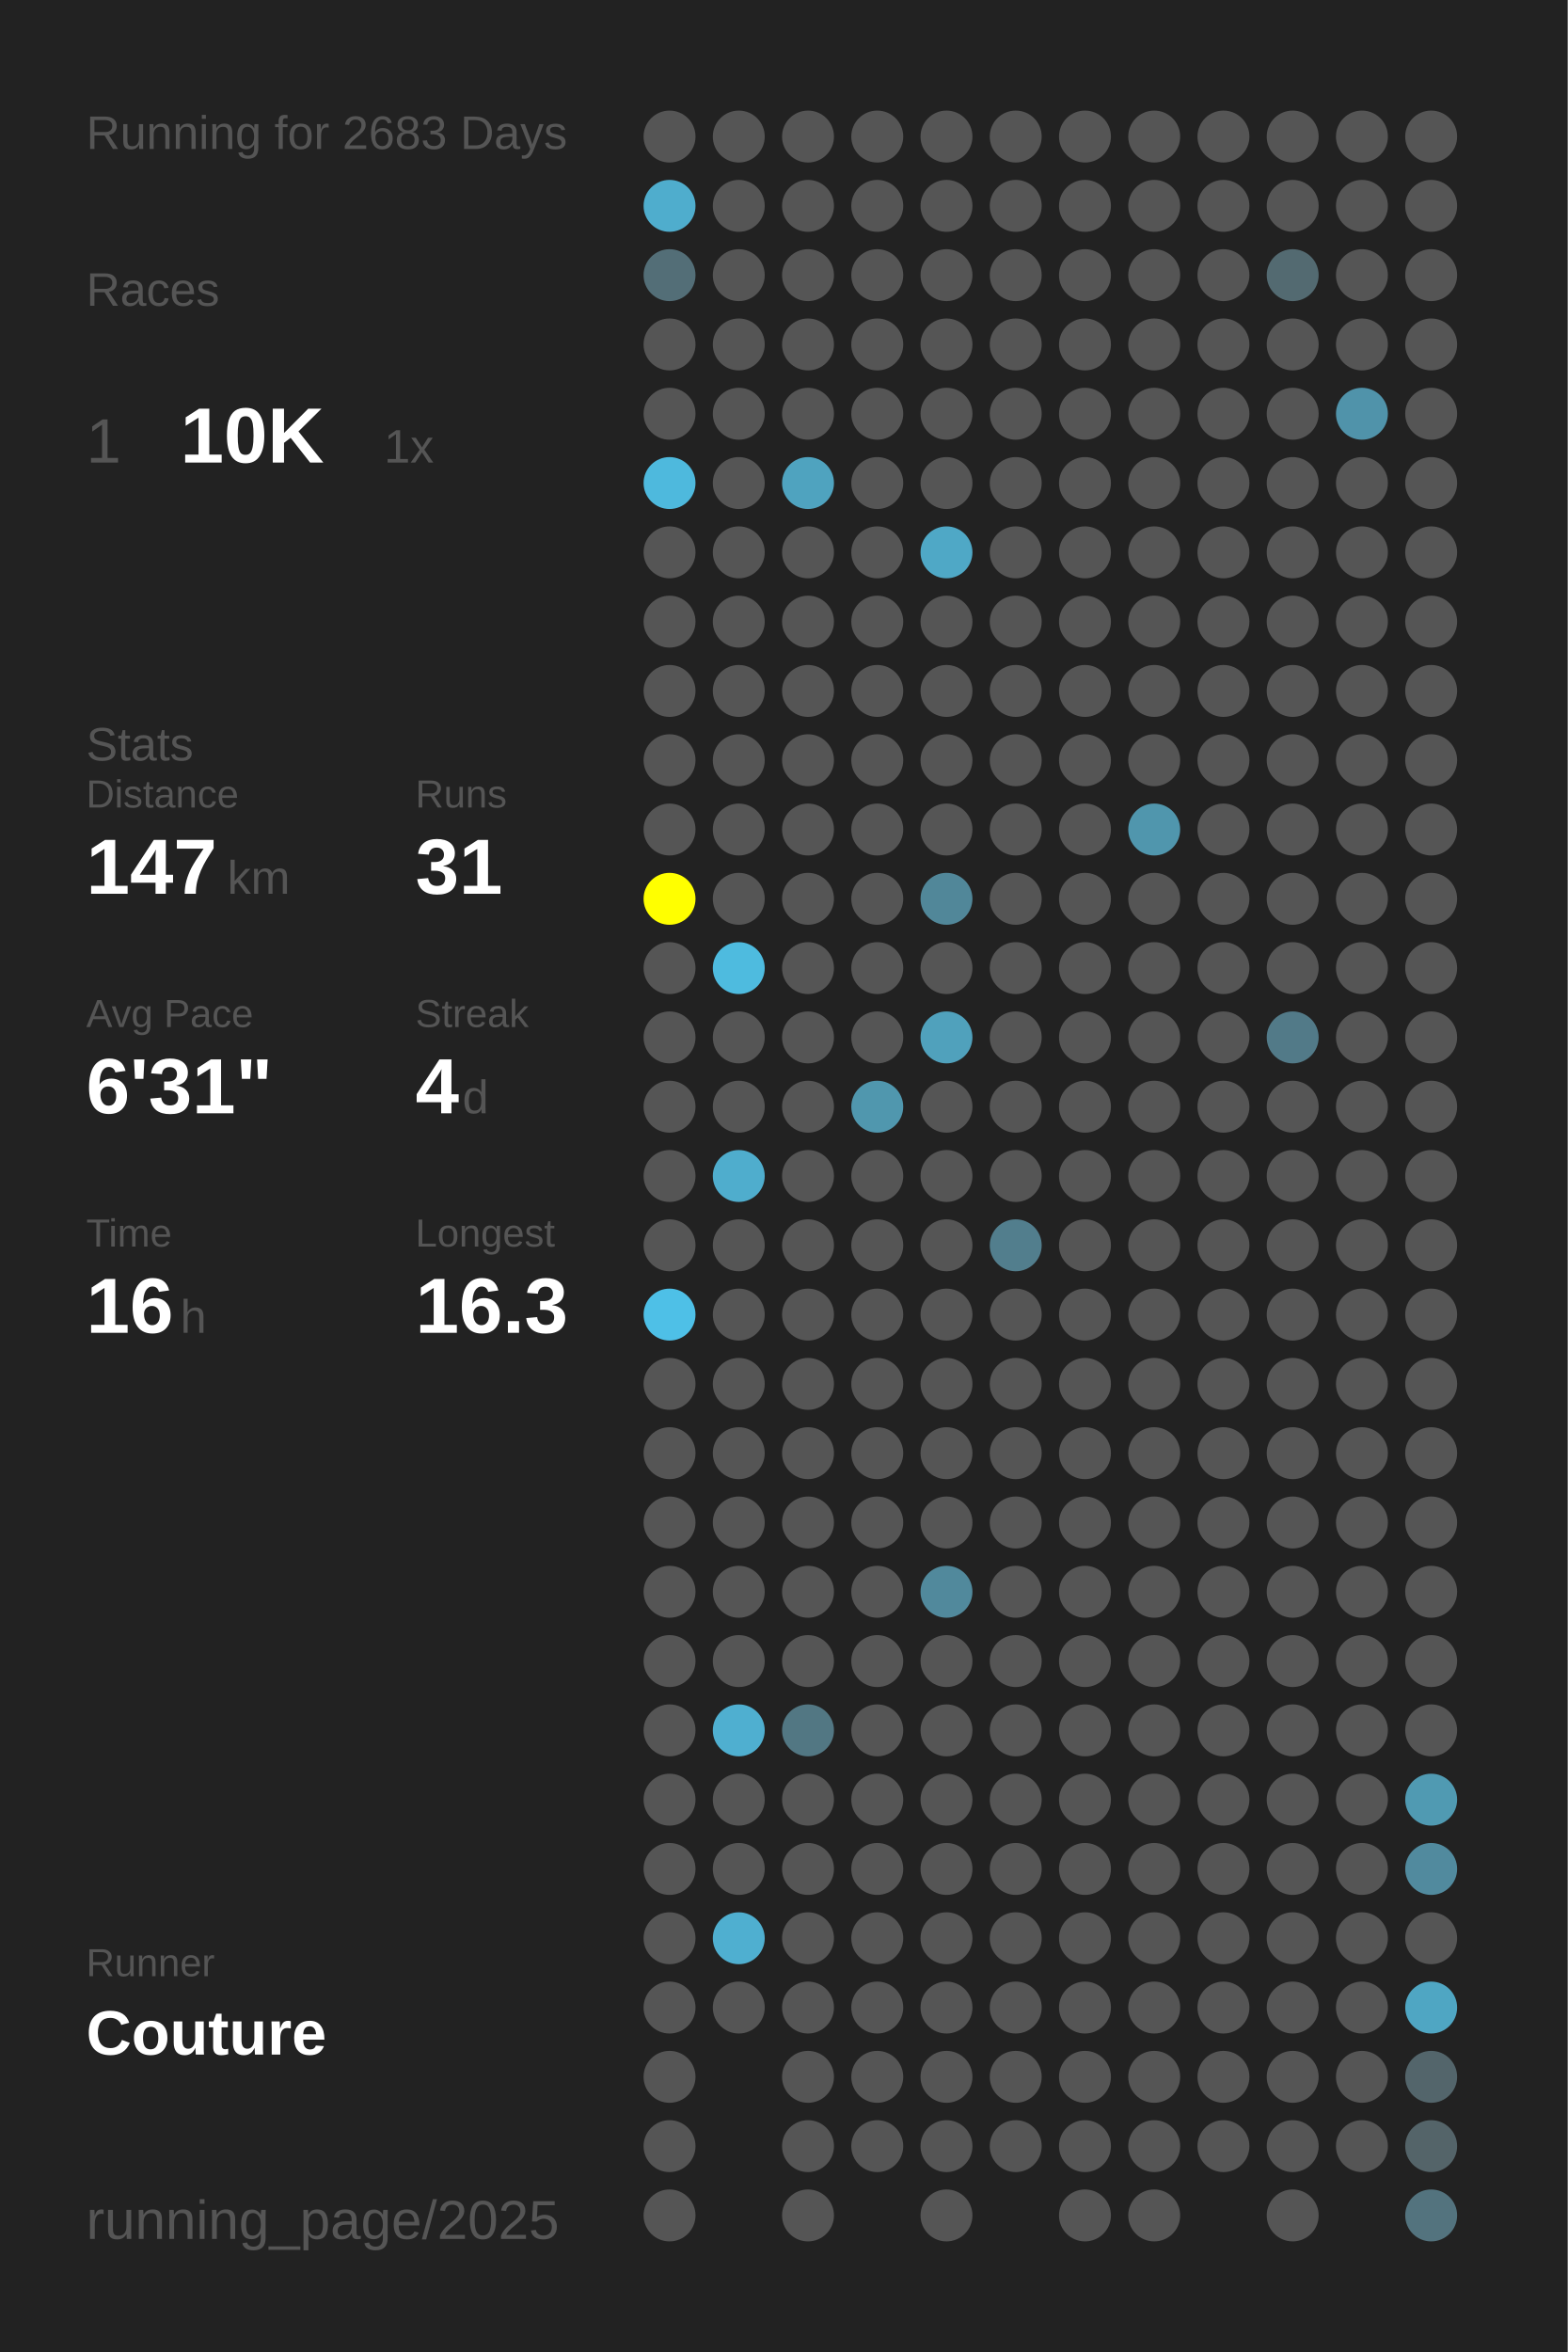
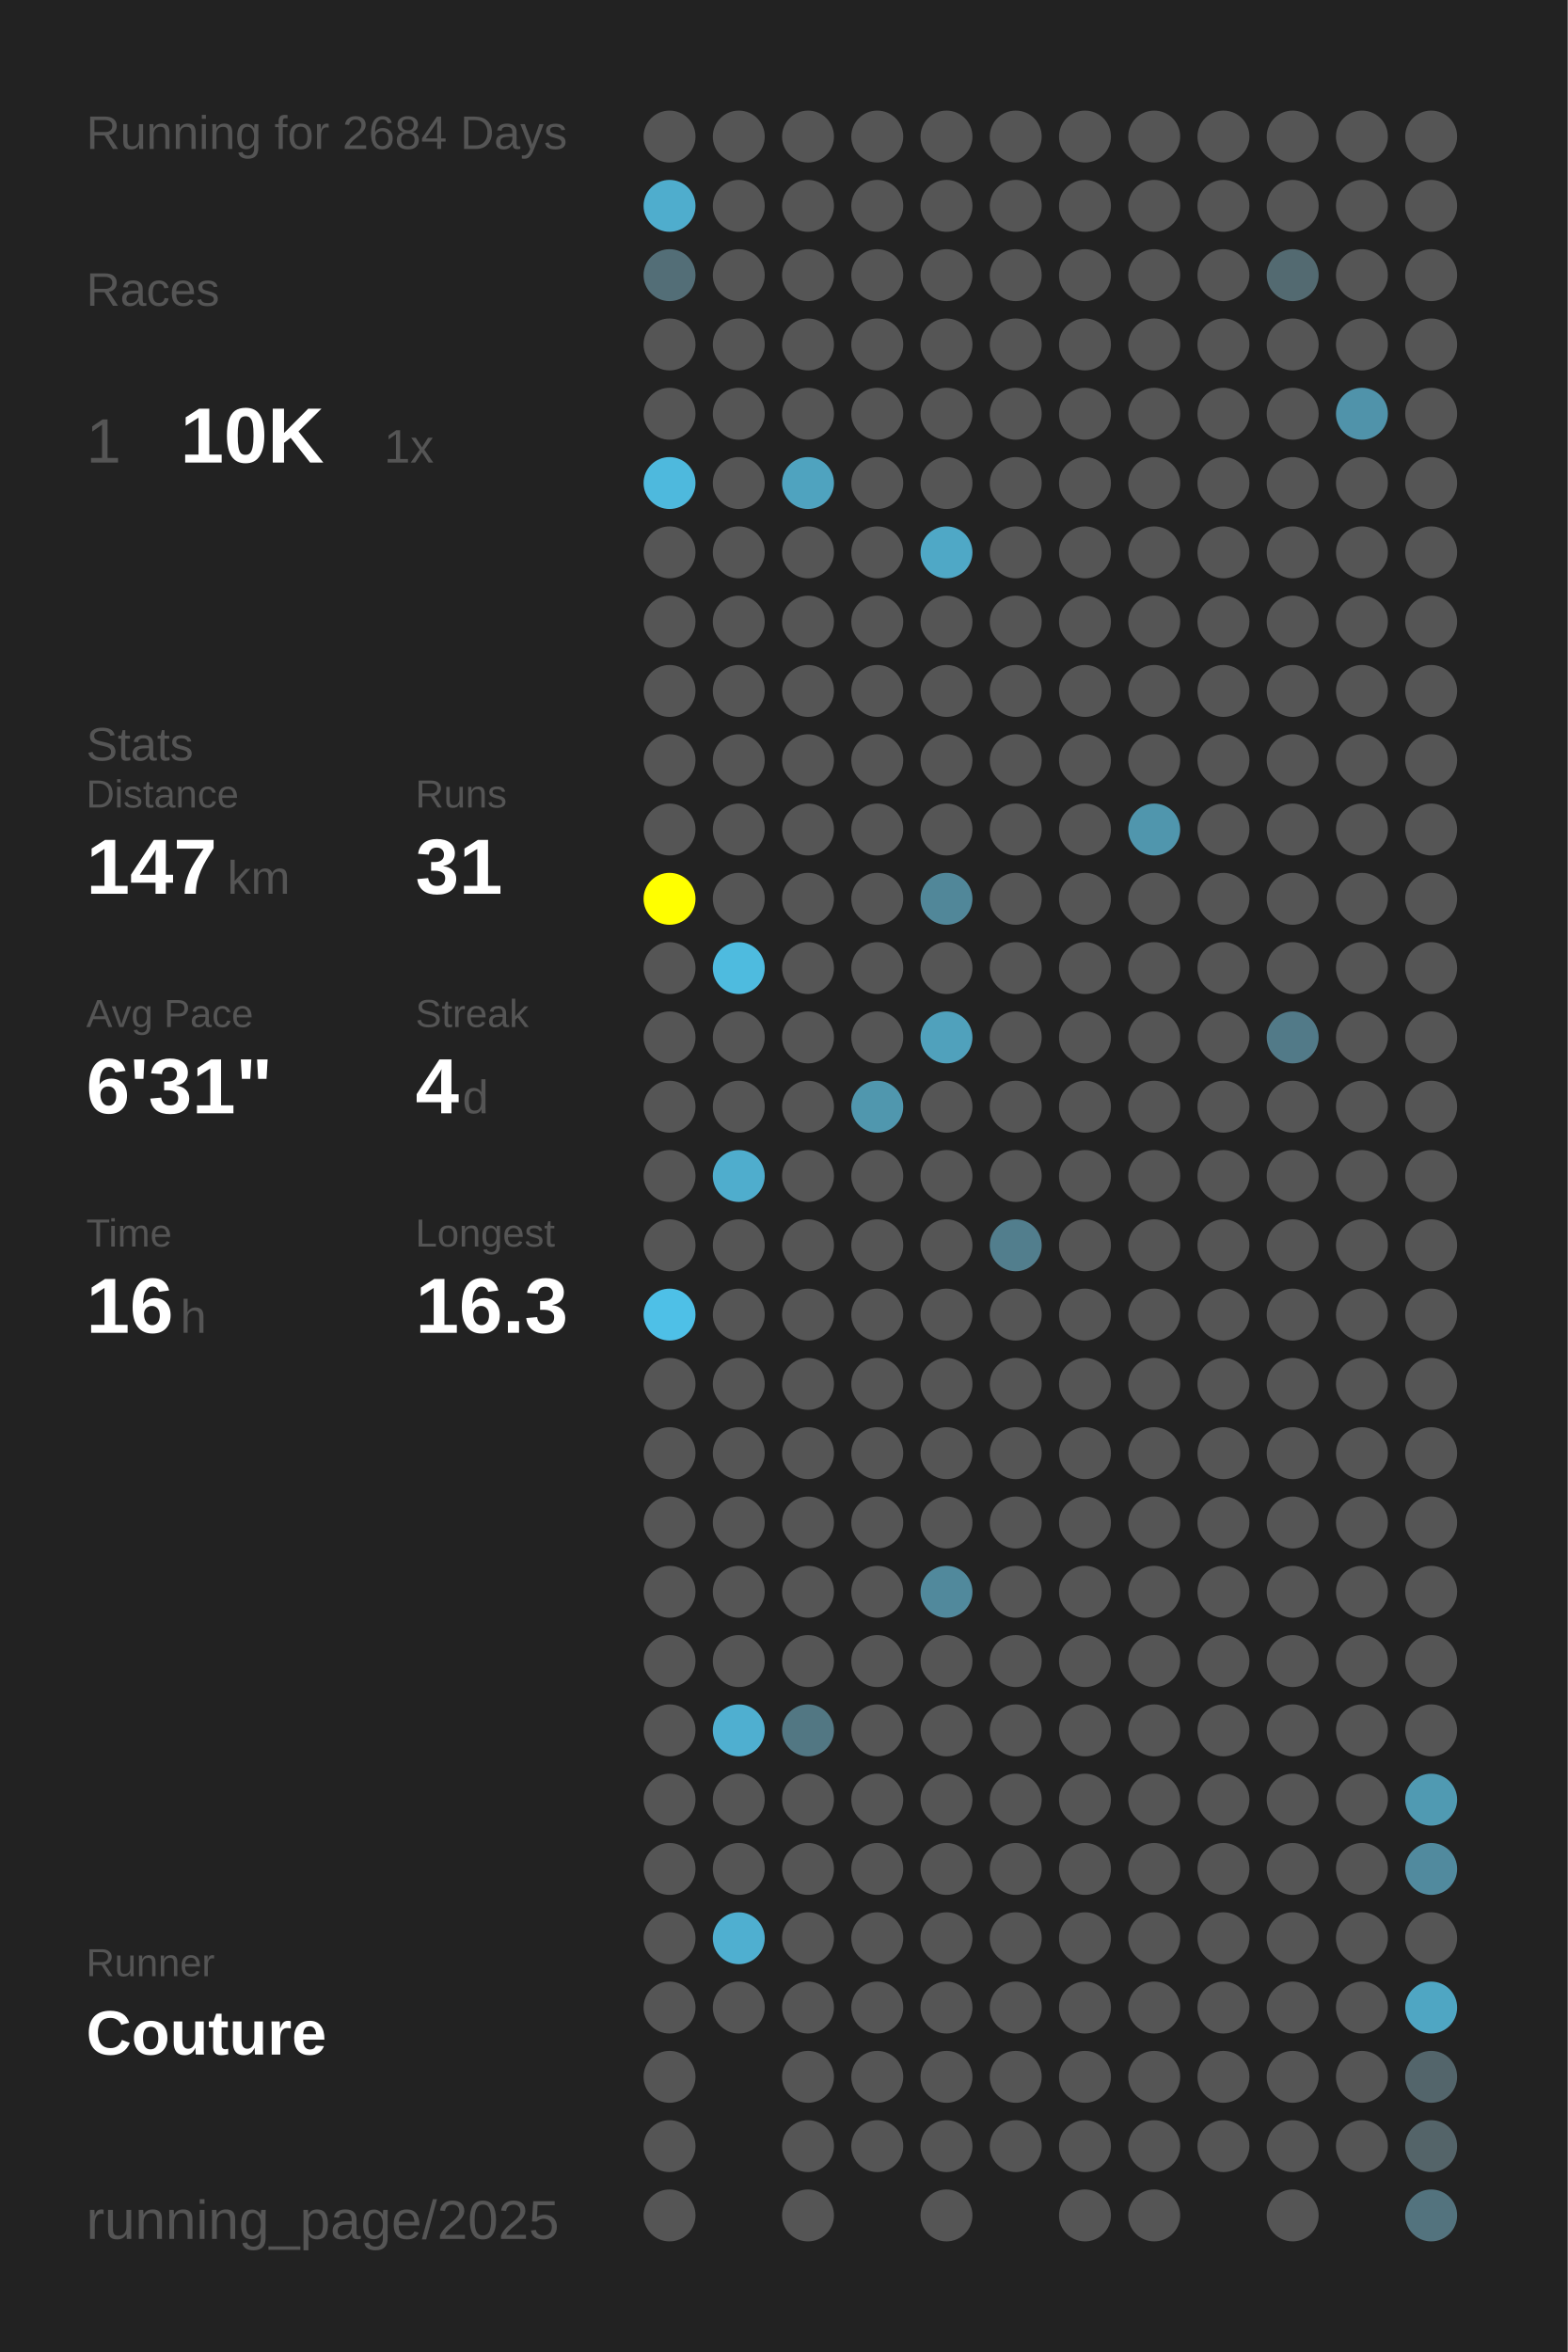
<svg xmlns="http://www.w3.org/2000/svg" baseProfile="full" height="300mm" version="1.1" viewBox="0,0,200,300" width="200mm">
  <defs />
  <rect fill="#222222" height="300" width="200" x="0" y="0" />
-   <text fill="#555555" style="font-size:6px; font-family:Arial;" x="11" y="19">Running for 2683 Days</text>
+   <text fill="#555555" style="font-size:6px; font-family:Arial;" x="11" y="19">Running for 2684 Days</text>
  <text fill="#555555" style="font-size:6px; font-family:Arial;" x="11" y="39">Races</text>
  <text fill="#555555" style="font-size:8px; font-family:Arial;" x="11" y="59">1</text>
  <text fill="#FFFFFF" style="font-size:10px; font-family:Arial; font-weight:bold;" x="23" y="59">10K</text>
  <text fill="#555555" style="font-size:6px; font-family:Arial;" x="49" y="59">1x</text>
  <text fill="#555555" style="font-size:6px; font-family:Arial;" x="11" y="97">Stats</text>
  <text fill="#555555" style="font-size:5px; font-family:Arial;" x="11" y="103">Distance</text>
  <text fill="#FFFFFF" style="font-size:10px; font-family:Arial; font-weight:bold;" x="11" y="114">147</text>
  <text fill="#555555" style="font-size:6px; font-family:Arial;" x="29" y="114">km</text>
  <text fill="#555555" style="font-size:5px; font-family:Arial;" x="53" y="103">Runs</text>
  <text fill="#FFFFFF" style="font-size:10px; font-family:Arial; font-weight:bold;" x="53" y="114">31</text>
  <text fill="#555555" style="font-size:5px; font-family:Arial;" x="11" y="131">Avg Pace</text>
  <text fill="#FFFFFF" style="font-size:10px; font-family:Arial; font-weight:bold;" x="11" y="142">6'31"</text>
  <text fill="#555555" style="font-size:5px; font-family:Arial;" x="53" y="131">Streak</text>
  <text fill="#FFFFFF" style="font-size:10px; font-family:Arial; font-weight:bold;" x="53" y="142">4</text>
  <text fill="#555555" style="font-size:6px; font-family:Arial;" x="59" y="142">d</text>
  <text fill="#555555" style="font-size:5px; font-family:Arial;" x="11" y="159">Time</text>
  <text fill="#FFFFFF" style="font-size:10px; font-family:Arial; font-weight:bold;" x="11" y="170">16</text>
  <text fill="#555555" style="font-size:6px; font-family:Arial;" x="23" y="170">h</text>
  <text fill="#555555" style="font-size:5px; font-family:Arial;" x="53" y="159">Longest</text>
  <text fill="#FFFFFF" style="font-size:10px; font-family:Arial; font-weight:bold;" x="53" y="170">16.3</text>
  <text fill="#555555" style="font-size:5px; font-family:Arial;" x="11" y="252.065">Runner</text>
  <text fill="#FFFFFF" style="font-size:8px; font-family:Arial; font-weight:bold;" x="11" y="262.065">Couture</text>
  <text fill="#555555" style="font-size:7px; font-family:Arial;" x="11" y="285.581">running_page/2025</text>
  <circle cx="85.417" cy="17.419" fill="#555555" r="3.312" />
  <circle cx="85.417" cy="26.258" fill="#4fadcd" r="3.312" />
  <circle cx="85.417" cy="35.097" fill="#536e77" r="3.312" />
  <circle cx="85.417" cy="43.935" fill="#555555" r="3.312" />
  <circle cx="85.417" cy="52.774" fill="#555555" r="3.312" />
  <circle cx="85.417" cy="61.613" fill="#4eb9dd" r="3.312" />
  <circle cx="85.417" cy="70.452" fill="#555555" r="3.312" />
  <circle cx="85.417" cy="79.29" fill="#555555" r="3.312" />
  <circle cx="85.417" cy="88.129" fill="#555555" r="3.312" />
  <circle cx="85.417" cy="96.968" fill="#555555" r="3.312" />
  <circle cx="85.417" cy="105.806" fill="#555555" r="3.312" />
  <circle cx="85.417" cy="114.645" fill="#FFFF00" r="3.312" />
  <circle cx="85.417" cy="123.484" fill="#555555" r="3.312" />
  <circle cx="85.417" cy="132.323" fill="#555555" r="3.312" />
  <circle cx="85.417" cy="141.161" fill="#555555" r="3.312" />
  <circle cx="85.417" cy="150" fill="#555555" r="3.312" />
  <circle cx="85.417" cy="158.839" fill="#555555" r="3.312" />
  <circle cx="85.417" cy="167.677" fill="#4ec0e7" r="3.312" />
  <circle cx="85.417" cy="176.516" fill="#555555" r="3.312" />
  <circle cx="85.417" cy="185.355" fill="#555555" r="3.312" />
  <circle cx="85.417" cy="194.194" fill="#555555" r="3.312" />
  <circle cx="85.417" cy="203.032" fill="#555555" r="3.312" />
  <circle cx="85.417" cy="211.871" fill="#555555" r="3.312" />
  <circle cx="85.417" cy="220.71" fill="#555555" r="3.312" />
  <circle cx="85.417" cy="229.548" fill="#555555" r="3.312" />
  <circle cx="85.417" cy="238.387" fill="#555555" r="3.312" />
  <circle cx="85.417" cy="247.226" fill="#555555" r="3.312" />
  <circle cx="85.417" cy="256.065" fill="#555555" r="3.312" />
  <circle cx="85.417" cy="264.903" fill="#555555" r="3.312" />
  <circle cx="85.417" cy="273.742" fill="#555555" r="3.312" />
  <circle cx="85.417" cy="282.581" fill="#555555" r="3.312" />
  <circle cx="94.25" cy="17.419" fill="#555555" r="3.312" />
  <circle cx="94.25" cy="26.258" fill="#555555" r="3.312" />
  <circle cx="94.25" cy="35.097" fill="#555555" r="3.312" />
  <circle cx="94.25" cy="43.935" fill="#555555" r="3.312" />
  <circle cx="94.25" cy="52.774" fill="#555555" r="3.312" />
  <circle cx="94.25" cy="61.613" fill="#555555" r="3.312" />
  <circle cx="94.25" cy="70.452" fill="#555555" r="3.312" />
  <circle cx="94.25" cy="79.29" fill="#555555" r="3.312" />
  <circle cx="94.25" cy="88.129" fill="#555555" r="3.312" />
  <circle cx="94.25" cy="96.968" fill="#555555" r="3.312" />
  <circle cx="94.25" cy="105.806" fill="#555555" r="3.312" />
  <circle cx="94.25" cy="114.645" fill="#555555" r="3.312" />
  <circle cx="94.25" cy="123.484" fill="#4ebbdf" r="3.312" />
  <circle cx="94.25" cy="132.323" fill="#555555" r="3.312" />
  <circle cx="94.25" cy="141.161" fill="#555555" r="3.312" />
  <circle cx="94.25" cy="150" fill="#4fadcd" r="3.312" />
  <circle cx="94.25" cy="158.839" fill="#555555" r="3.312" />
  <circle cx="94.25" cy="167.677" fill="#555555" r="3.312" />
  <circle cx="94.25" cy="176.516" fill="#555555" r="3.312" />
  <circle cx="94.25" cy="185.355" fill="#555555" r="3.312" />
  <circle cx="94.25" cy="194.194" fill="#555555" r="3.312" />
  <circle cx="94.25" cy="203.032" fill="#555555" r="3.312" />
  <circle cx="94.25" cy="211.871" fill="#555555" r="3.312" />
  <circle cx="94.25" cy="220.71" fill="#4fafd0" r="3.312" />
  <circle cx="94.25" cy="229.548" fill="#555555" r="3.312" />
  <circle cx="94.25" cy="238.387" fill="#555555" r="3.312" />
  <circle cx="94.25" cy="247.226" fill="#4fafd0" r="3.312" />
  <circle cx="94.25" cy="256.065" fill="#555555" r="3.312" />
  <circle cx="103.083" cy="17.419" fill="#555555" r="3.312" />
  <circle cx="103.083" cy="26.258" fill="#555555" r="3.312" />
  <circle cx="103.083" cy="35.097" fill="#555555" r="3.312" />
  <circle cx="103.083" cy="43.935" fill="#555555" r="3.312" />
  <circle cx="103.083" cy="52.774" fill="#555555" r="3.312" />
  <circle cx="103.083" cy="61.613" fill="#4fa3bf" r="3.312" />
  <circle cx="103.083" cy="70.452" fill="#555555" r="3.312" />
  <circle cx="103.083" cy="79.29" fill="#555555" r="3.312" />
  <circle cx="103.083" cy="88.129" fill="#555555" r="3.312" />
  <circle cx="103.083" cy="96.968" fill="#555555" r="3.312" />
  <circle cx="103.083" cy="105.806" fill="#555555" r="3.312" />
  <circle cx="103.083" cy="114.645" fill="#555555" r="3.312" />
  <circle cx="103.083" cy="123.484" fill="#555555" r="3.312" />
  <circle cx="103.083" cy="132.323" fill="#555555" r="3.312" />
  <circle cx="103.083" cy="141.161" fill="#555555" r="3.312" />
  <circle cx="103.083" cy="150" fill="#555555" r="3.312" />
  <circle cx="103.083" cy="158.839" fill="#555555" r="3.312" />
  <circle cx="103.083" cy="167.677" fill="#555555" r="3.312" />
  <circle cx="103.083" cy="176.516" fill="#555555" r="3.312" />
  <circle cx="103.083" cy="185.355" fill="#555555" r="3.312" />
  <circle cx="103.083" cy="194.194" fill="#555555" r="3.312" />
  <circle cx="103.083" cy="203.032" fill="#555555" r="3.312" />
  <circle cx="103.083" cy="211.871" fill="#555555" r="3.312" />
  <circle cx="103.083" cy="220.71" fill="#527783" r="3.312" />
  <circle cx="103.083" cy="229.548" fill="#555555" r="3.312" />
  <circle cx="103.083" cy="238.387" fill="#555555" r="3.312" />
  <circle cx="103.083" cy="247.226" fill="#555555" r="3.312" />
  <circle cx="103.083" cy="256.065" fill="#555555" r="3.312" />
  <circle cx="103.083" cy="264.903" fill="#555555" r="3.312" />
  <circle cx="103.083" cy="273.742" fill="#555555" r="3.312" />
  <circle cx="103.083" cy="282.581" fill="#555555" r="3.312" />
  <circle cx="111.917" cy="17.419" fill="#555555" r="3.312" />
  <circle cx="111.917" cy="26.258" fill="#555555" r="3.312" />
  <circle cx="111.917" cy="35.097" fill="#555555" r="3.312" />
  <circle cx="111.917" cy="43.935" fill="#555555" r="3.312" />
  <circle cx="111.917" cy="52.774" fill="#555555" r="3.312" />
  <circle cx="111.917" cy="61.613" fill="#555555" r="3.312" />
  <circle cx="111.917" cy="70.452" fill="#555555" r="3.312" />
  <circle cx="111.917" cy="79.29" fill="#555555" r="3.312" />
  <circle cx="111.917" cy="88.129" fill="#555555" r="3.312" />
  <circle cx="111.917" cy="96.968" fill="#555555" r="3.312" />
  <circle cx="111.917" cy="105.806" fill="#555555" r="3.312" />
  <circle cx="111.917" cy="114.645" fill="#555555" r="3.312" />
  <circle cx="111.917" cy="123.484" fill="#555555" r="3.312" />
  <circle cx="111.917" cy="132.323" fill="#555555" r="3.312" />
  <circle cx="111.917" cy="141.161" fill="#5097ae" r="3.312" />
  <circle cx="111.917" cy="150" fill="#555555" r="3.312" />
  <circle cx="111.917" cy="158.839" fill="#555555" r="3.312" />
  <circle cx="111.917" cy="167.677" fill="#555555" r="3.312" />
  <circle cx="111.917" cy="176.516" fill="#555555" r="3.312" />
  <circle cx="111.917" cy="185.355" fill="#555555" r="3.312" />
  <circle cx="111.917" cy="194.194" fill="#555555" r="3.312" />
  <circle cx="111.917" cy="203.032" fill="#555555" r="3.312" />
  <circle cx="111.917" cy="211.871" fill="#555555" r="3.312" />
  <circle cx="111.917" cy="220.71" fill="#555555" r="3.312" />
  <circle cx="111.917" cy="229.548" fill="#555555" r="3.312" />
  <circle cx="111.917" cy="238.387" fill="#555555" r="3.312" />
  <circle cx="111.917" cy="247.226" fill="#555555" r="3.312" />
  <circle cx="111.917" cy="256.065" fill="#555555" r="3.312" />
  <circle cx="111.917" cy="264.903" fill="#555555" r="3.312" />
  <circle cx="111.917" cy="273.742" fill="#555555" r="3.312" />
  <circle cx="120.75" cy="17.419" fill="#555555" r="3.312" />
  <circle cx="120.75" cy="26.258" fill="#555555" r="3.312" />
  <circle cx="120.75" cy="35.097" fill="#555555" r="3.312" />
  <circle cx="120.75" cy="43.935" fill="#555555" r="3.312" />
  <circle cx="120.75" cy="52.774" fill="#555555" r="3.312" />
  <circle cx="120.75" cy="61.613" fill="#555555" r="3.312" />
  <circle cx="120.75" cy="70.452" fill="#4fa8c6" r="3.312" />
  <circle cx="120.75" cy="79.29" fill="#555555" r="3.312" />
  <circle cx="120.75" cy="88.129" fill="#555555" r="3.312" />
  <circle cx="120.75" cy="96.968" fill="#555555" r="3.312" />
  <circle cx="120.75" cy="105.806" fill="#555555" r="3.312" />
  <circle cx="120.75" cy="114.645" fill="#518799" r="3.312" />
  <circle cx="120.75" cy="123.484" fill="#555555" r="3.312" />
  <circle cx="120.75" cy="132.323" fill="#50a1bc" r="3.312" />
  <circle cx="120.75" cy="141.161" fill="#555555" r="3.312" />
  <circle cx="120.75" cy="150" fill="#555555" r="3.312" />
  <circle cx="120.75" cy="158.839" fill="#555555" r="3.312" />
  <circle cx="120.75" cy="167.677" fill="#555555" r="3.312" />
  <circle cx="120.75" cy="176.516" fill="#555555" r="3.312" />
  <circle cx="120.75" cy="185.355" fill="#555555" r="3.312" />
  <circle cx="120.75" cy="194.194" fill="#555555" r="3.312" />
  <circle cx="120.75" cy="203.032" fill="#51899c" r="3.312" />
  <circle cx="120.75" cy="211.871" fill="#555555" r="3.312" />
  <circle cx="120.75" cy="220.71" fill="#555555" r="3.312" />
  <circle cx="120.75" cy="229.548" fill="#555555" r="3.312" />
  <circle cx="120.75" cy="238.387" fill="#555555" r="3.312" />
  <circle cx="120.75" cy="247.226" fill="#555555" r="3.312" />
  <circle cx="120.75" cy="256.065" fill="#555555" r="3.312" />
  <circle cx="120.75" cy="264.903" fill="#555555" r="3.312" />
  <circle cx="120.75" cy="273.742" fill="#555555" r="3.312" />
  <circle cx="120.75" cy="282.581" fill="#555555" r="3.312" />
  <circle cx="129.583" cy="17.419" fill="#555555" r="3.312" />
  <circle cx="129.583" cy="26.258" fill="#555555" r="3.312" />
  <circle cx="129.583" cy="35.097" fill="#555555" r="3.312" />
  <circle cx="129.583" cy="43.935" fill="#555555" r="3.312" />
  <circle cx="129.583" cy="52.774" fill="#555555" r="3.312" />
  <circle cx="129.583" cy="61.613" fill="#555555" r="3.312" />
  <circle cx="129.583" cy="70.452" fill="#555555" r="3.312" />
  <circle cx="129.583" cy="79.29" fill="#555555" r="3.312" />
  <circle cx="129.583" cy="88.129" fill="#555555" r="3.312" />
  <circle cx="129.583" cy="96.968" fill="#555555" r="3.312" />
  <circle cx="129.583" cy="105.806" fill="#555555" r="3.312" />
  <circle cx="129.583" cy="114.645" fill="#555555" r="3.312" />
  <circle cx="129.583" cy="123.484" fill="#555555" r="3.312" />
  <circle cx="129.583" cy="132.323" fill="#555555" r="3.312" />
  <circle cx="129.583" cy="141.161" fill="#555555" r="3.312" />
  <circle cx="129.583" cy="150" fill="#555555" r="3.312" />
  <circle cx="129.583" cy="158.839" fill="#527e8d" r="3.312" />
  <circle cx="129.583" cy="167.677" fill="#555555" r="3.312" />
  <circle cx="129.583" cy="176.516" fill="#555555" r="3.312" />
  <circle cx="129.583" cy="185.355" fill="#555555" r="3.312" />
  <circle cx="129.583" cy="194.194" fill="#555555" r="3.312" />
  <circle cx="129.583" cy="203.032" fill="#555555" r="3.312" />
  <circle cx="129.583" cy="211.871" fill="#555555" r="3.312" />
  <circle cx="129.583" cy="220.71" fill="#555555" r="3.312" />
  <circle cx="129.583" cy="229.548" fill="#555555" r="3.312" />
  <circle cx="129.583" cy="238.387" fill="#555555" r="3.312" />
  <circle cx="129.583" cy="247.226" fill="#555555" r="3.312" />
  <circle cx="129.583" cy="256.065" fill="#555555" r="3.312" />
  <circle cx="129.583" cy="264.903" fill="#555555" r="3.312" />
  <circle cx="129.583" cy="273.742" fill="#555555" r="3.312" />
  <circle cx="138.417" cy="17.419" fill="#555555" r="3.312" />
  <circle cx="138.417" cy="26.258" fill="#555555" r="3.312" />
  <circle cx="138.417" cy="35.097" fill="#555555" r="3.312" />
  <circle cx="138.417" cy="43.935" fill="#555555" r="3.312" />
  <circle cx="138.417" cy="52.774" fill="#555555" r="3.312" />
  <circle cx="138.417" cy="61.613" fill="#555555" r="3.312" />
  <circle cx="138.417" cy="70.452" fill="#555555" r="3.312" />
  <circle cx="138.417" cy="79.29" fill="#555555" r="3.312" />
  <circle cx="138.417" cy="88.129" fill="#555555" r="3.312" />
  <circle cx="138.417" cy="96.968" fill="#555555" r="3.312" />
  <circle cx="138.417" cy="105.806" fill="#555555" r="3.312" />
  <circle cx="138.417" cy="114.645" fill="#555555" r="3.312" />
  <circle cx="138.417" cy="123.484" fill="#555555" r="3.312" />
  <circle cx="138.417" cy="132.323" fill="#555555" r="3.312" />
  <circle cx="138.417" cy="141.161" fill="#555555" r="3.312" />
  <circle cx="138.417" cy="150" fill="#555555" r="3.312" />
  <circle cx="138.417" cy="158.839" fill="#555555" r="3.312" />
  <circle cx="138.417" cy="167.677" fill="#555555" r="3.312" />
  <circle cx="138.417" cy="176.516" fill="#555555" r="3.312" />
  <circle cx="138.417" cy="185.355" fill="#555555" r="3.312" />
  <circle cx="138.417" cy="194.194" fill="#555555" r="3.312" />
  <circle cx="138.417" cy="203.032" fill="#555555" r="3.312" />
  <circle cx="138.417" cy="211.871" fill="#555555" r="3.312" />
  <circle cx="138.417" cy="220.71" fill="#555555" r="3.312" />
  <circle cx="138.417" cy="229.548" fill="#555555" r="3.312" />
  <circle cx="138.417" cy="238.387" fill="#555555" r="3.312" />
  <circle cx="138.417" cy="247.226" fill="#555555" r="3.312" />
  <circle cx="138.417" cy="256.065" fill="#555555" r="3.312" />
  <circle cx="138.417" cy="264.903" fill="#555555" r="3.312" />
  <circle cx="138.417" cy="273.742" fill="#555555" r="3.312" />
  <circle cx="138.417" cy="282.581" fill="#555555" r="3.312" />
  <circle cx="147.25" cy="17.419" fill="#555555" r="3.312" />
  <circle cx="147.25" cy="26.258" fill="#555555" r="3.312" />
  <circle cx="147.25" cy="35.097" fill="#555555" r="3.312" />
  <circle cx="147.25" cy="43.935" fill="#555555" r="3.312" />
  <circle cx="147.25" cy="52.774" fill="#555555" r="3.312" />
  <circle cx="147.25" cy="61.613" fill="#555555" r="3.312" />
  <circle cx="147.25" cy="70.452" fill="#555555" r="3.312" />
  <circle cx="147.25" cy="79.29" fill="#555555" r="3.312" />
  <circle cx="147.25" cy="88.129" fill="#555555" r="3.312" />
  <circle cx="147.25" cy="96.968" fill="#555555" r="3.312" />
  <circle cx="147.25" cy="105.806" fill="#5096ad" r="3.312" />
  <circle cx="147.25" cy="114.645" fill="#555555" r="3.312" />
  <circle cx="147.25" cy="123.484" fill="#555555" r="3.312" />
  <circle cx="147.25" cy="132.323" fill="#555555" r="3.312" />
  <circle cx="147.25" cy="141.161" fill="#555555" r="3.312" />
  <circle cx="147.25" cy="150" fill="#555555" r="3.312" />
  <circle cx="147.25" cy="158.839" fill="#555555" r="3.312" />
  <circle cx="147.25" cy="167.677" fill="#555555" r="3.312" />
  <circle cx="147.25" cy="176.516" fill="#555555" r="3.312" />
  <circle cx="147.25" cy="185.355" fill="#555555" r="3.312" />
  <circle cx="147.25" cy="194.194" fill="#555555" r="3.312" />
  <circle cx="147.25" cy="203.032" fill="#555555" r="3.312" />
  <circle cx="147.25" cy="211.871" fill="#555555" r="3.312" />
  <circle cx="147.25" cy="220.71" fill="#555555" r="3.312" />
  <circle cx="147.25" cy="229.548" fill="#555555" r="3.312" />
  <circle cx="147.25" cy="238.387" fill="#555555" r="3.312" />
  <circle cx="147.25" cy="247.226" fill="#555555" r="3.312" />
  <circle cx="147.25" cy="256.065" fill="#555555" r="3.312" />
  <circle cx="147.25" cy="264.903" fill="#555555" r="3.312" />
  <circle cx="147.25" cy="273.742" fill="#555555" r="3.312" />
  <circle cx="147.25" cy="282.581" fill="#555555" r="3.312" />
  <circle cx="156.083" cy="17.419" fill="#555555" r="3.312" />
  <circle cx="156.083" cy="26.258" fill="#555555" r="3.312" />
  <circle cx="156.083" cy="35.097" fill="#555555" r="3.312" />
  <circle cx="156.083" cy="43.935" fill="#555555" r="3.312" />
  <circle cx="156.083" cy="52.774" fill="#555555" r="3.312" />
  <circle cx="156.083" cy="61.613" fill="#555555" r="3.312" />
  <circle cx="156.083" cy="70.452" fill="#555555" r="3.312" />
  <circle cx="156.083" cy="79.29" fill="#555555" r="3.312" />
  <circle cx="156.083" cy="88.129" fill="#555555" r="3.312" />
  <circle cx="156.083" cy="96.968" fill="#555555" r="3.312" />
  <circle cx="156.083" cy="105.806" fill="#555555" r="3.312" />
  <circle cx="156.083" cy="114.645" fill="#555555" r="3.312" />
  <circle cx="156.083" cy="123.484" fill="#555555" r="3.312" />
  <circle cx="156.083" cy="132.323" fill="#555555" r="3.312" />
  <circle cx="156.083" cy="141.161" fill="#555555" r="3.312" />
  <circle cx="156.083" cy="150" fill="#555555" r="3.312" />
  <circle cx="156.083" cy="158.839" fill="#555555" r="3.312" />
  <circle cx="156.083" cy="167.677" fill="#555555" r="3.312" />
  <circle cx="156.083" cy="176.516" fill="#555555" r="3.312" />
  <circle cx="156.083" cy="185.355" fill="#555555" r="3.312" />
  <circle cx="156.083" cy="194.194" fill="#555555" r="3.312" />
  <circle cx="156.083" cy="203.032" fill="#555555" r="3.312" />
  <circle cx="156.083" cy="211.871" fill="#555555" r="3.312" />
  <circle cx="156.083" cy="220.71" fill="#555555" r="3.312" />
  <circle cx="156.083" cy="229.548" fill="#555555" r="3.312" />
  <circle cx="156.083" cy="238.387" fill="#555555" r="3.312" />
  <circle cx="156.083" cy="247.226" fill="#555555" r="3.312" />
  <circle cx="156.083" cy="256.065" fill="#555555" r="3.312" />
  <circle cx="156.083" cy="264.903" fill="#555555" r="3.312" />
  <circle cx="156.083" cy="273.742" fill="#555555" r="3.312" />
  <circle cx="164.917" cy="17.419" fill="#555555" r="3.312" />
  <circle cx="164.917" cy="26.258" fill="#555555" r="3.312" />
  <circle cx="164.917" cy="35.097" fill="#536a71" r="3.312" />
  <circle cx="164.917" cy="43.935" fill="#555555" r="3.312" />
  <circle cx="164.917" cy="52.774" fill="#555555" r="3.312" />
  <circle cx="164.917" cy="61.613" fill="#555555" r="3.312" />
  <circle cx="164.917" cy="70.452" fill="#555555" r="3.312" />
  <circle cx="164.917" cy="79.29" fill="#555555" r="3.312" />
  <circle cx="164.917" cy="88.129" fill="#555555" r="3.312" />
  <circle cx="164.917" cy="96.968" fill="#555555" r="3.312" />
  <circle cx="164.917" cy="105.806" fill="#555555" r="3.312" />
  <circle cx="164.917" cy="114.645" fill="#555555" r="3.312" />
  <circle cx="164.917" cy="123.484" fill="#555555" r="3.312" />
  <circle cx="164.917" cy="132.323" fill="#527a88" r="3.312" />
  <circle cx="164.917" cy="141.161" fill="#555555" r="3.312" />
  <circle cx="164.917" cy="150" fill="#555555" r="3.312" />
  <circle cx="164.917" cy="158.839" fill="#555555" r="3.312" />
  <circle cx="164.917" cy="167.677" fill="#555555" r="3.312" />
  <circle cx="164.917" cy="176.516" fill="#555555" r="3.312" />
  <circle cx="164.917" cy="185.355" fill="#555555" r="3.312" />
  <circle cx="164.917" cy="194.194" fill="#555555" r="3.312" />
  <circle cx="164.917" cy="203.032" fill="#555555" r="3.312" />
  <circle cx="164.917" cy="211.871" fill="#555555" r="3.312" />
  <circle cx="164.917" cy="220.71" fill="#555555" r="3.312" />
  <circle cx="164.917" cy="229.548" fill="#555555" r="3.312" />
  <circle cx="164.917" cy="238.387" fill="#555555" r="3.312" />
  <circle cx="164.917" cy="247.226" fill="#555555" r="3.312" />
  <circle cx="164.917" cy="256.065" fill="#555555" r="3.312" />
  <circle cx="164.917" cy="264.903" fill="#555555" r="3.312" />
  <circle cx="164.917" cy="273.742" fill="#555555" r="3.312" />
  <circle cx="164.917" cy="282.581" fill="#555555" r="3.312" />
  <circle cx="173.75" cy="17.419" fill="#555555" r="3.312" />
  <circle cx="173.75" cy="26.258" fill="#555555" r="3.312" />
  <circle cx="173.75" cy="35.097" fill="#555555" r="3.312" />
  <circle cx="173.75" cy="43.935" fill="#555555" r="3.312" />
  <circle cx="173.75" cy="52.774" fill="#5093aa" r="3.312" />
  <circle cx="173.75" cy="61.613" fill="#555555" r="3.312" />
  <circle cx="173.75" cy="70.452" fill="#555555" r="3.312" />
  <circle cx="173.75" cy="79.29" fill="#555555" r="3.312" />
  <circle cx="173.75" cy="88.129" fill="#555555" r="3.312" />
  <circle cx="173.75" cy="96.968" fill="#555555" r="3.312" />
  <circle cx="173.75" cy="105.806" fill="#555555" r="3.312" />
  <circle cx="173.75" cy="114.645" fill="#555555" r="3.312" />
  <circle cx="173.75" cy="123.484" fill="#555555" r="3.312" />
  <circle cx="173.75" cy="132.323" fill="#555555" r="3.312" />
  <circle cx="173.75" cy="141.161" fill="#555555" r="3.312" />
  <circle cx="173.75" cy="150" fill="#555555" r="3.312" />
  <circle cx="173.75" cy="158.839" fill="#555555" r="3.312" />
  <circle cx="173.75" cy="167.677" fill="#555555" r="3.312" />
  <circle cx="173.75" cy="176.516" fill="#555555" r="3.312" />
  <circle cx="173.75" cy="185.355" fill="#555555" r="3.312" />
  <circle cx="173.75" cy="194.194" fill="#555555" r="3.312" />
  <circle cx="173.75" cy="203.032" fill="#555555" r="3.312" />
  <circle cx="173.75" cy="211.871" fill="#555555" r="3.312" />
  <circle cx="173.75" cy="220.71" fill="#555555" r="3.312" />
  <circle cx="173.75" cy="229.548" fill="#555555" r="3.312" />
  <circle cx="173.75" cy="238.387" fill="#555555" r="3.312" />
  <circle cx="173.75" cy="247.226" fill="#555555" r="3.312" />
  <circle cx="173.75" cy="256.065" fill="#555555" r="3.312" />
  <circle cx="173.75" cy="264.903" fill="#555555" r="3.312" />
  <circle cx="173.75" cy="273.742" fill="#555555" r="3.312" />
  <circle cx="182.583" cy="17.419" fill="#555555" r="3.312" />
  <circle cx="182.583" cy="26.258" fill="#555555" r="3.312" />
  <circle cx="182.583" cy="35.097" fill="#555555" r="3.312" />
  <circle cx="182.583" cy="43.935" fill="#555555" r="3.312" />
  <circle cx="182.583" cy="52.774" fill="#555555" r="3.312" />
  <circle cx="182.583" cy="61.613" fill="#555555" r="3.312" />
  <circle cx="182.583" cy="70.452" fill="#555555" r="3.312" />
  <circle cx="182.583" cy="79.29" fill="#555555" r="3.312" />
  <circle cx="182.583" cy="88.129" fill="#555555" r="3.312" />
  <circle cx="182.583" cy="96.968" fill="#555555" r="3.312" />
  <circle cx="182.583" cy="105.806" fill="#555555" r="3.312" />
  <circle cx="182.583" cy="114.645" fill="#555555" r="3.312" />
  <circle cx="182.583" cy="123.484" fill="#555555" r="3.312" />
  <circle cx="182.583" cy="132.323" fill="#555555" r="3.312" />
  <circle cx="182.583" cy="141.161" fill="#555555" r="3.312" />
  <circle cx="182.583" cy="150" fill="#555555" r="3.312" />
  <circle cx="182.583" cy="158.839" fill="#555555" r="3.312" />
  <circle cx="182.583" cy="167.677" fill="#555555" r="3.312" />
  <circle cx="182.583" cy="176.516" fill="#555555" r="3.312" />
  <circle cx="182.583" cy="185.355" fill="#555555" r="3.312" />
  <circle cx="182.583" cy="194.194" fill="#555555" r="3.312" />
  <circle cx="182.583" cy="203.032" fill="#555555" r="3.312" />
  <circle cx="182.583" cy="211.871" fill="#555555" r="3.312" />
  <circle cx="182.583" cy="220.71" fill="#555555" r="3.312" />
  <circle cx="182.583" cy="229.548" fill="#509ab2" r="3.312" />
  <circle cx="182.583" cy="238.387" fill="#518a9e" r="3.312" />
  <circle cx="182.583" cy="247.226" fill="#555555" r="3.312" />
  <circle cx="182.583" cy="256.065" fill="#4fa6c3" r="3.312" />
  <circle cx="182.583" cy="264.903" fill="#53656b" r="3.312" />
  <circle cx="182.583" cy="273.742" fill="#546469" r="3.312" />
  <circle cx="182.583" cy="282.581" fill="#53737e" r="3.312" />
</svg>
